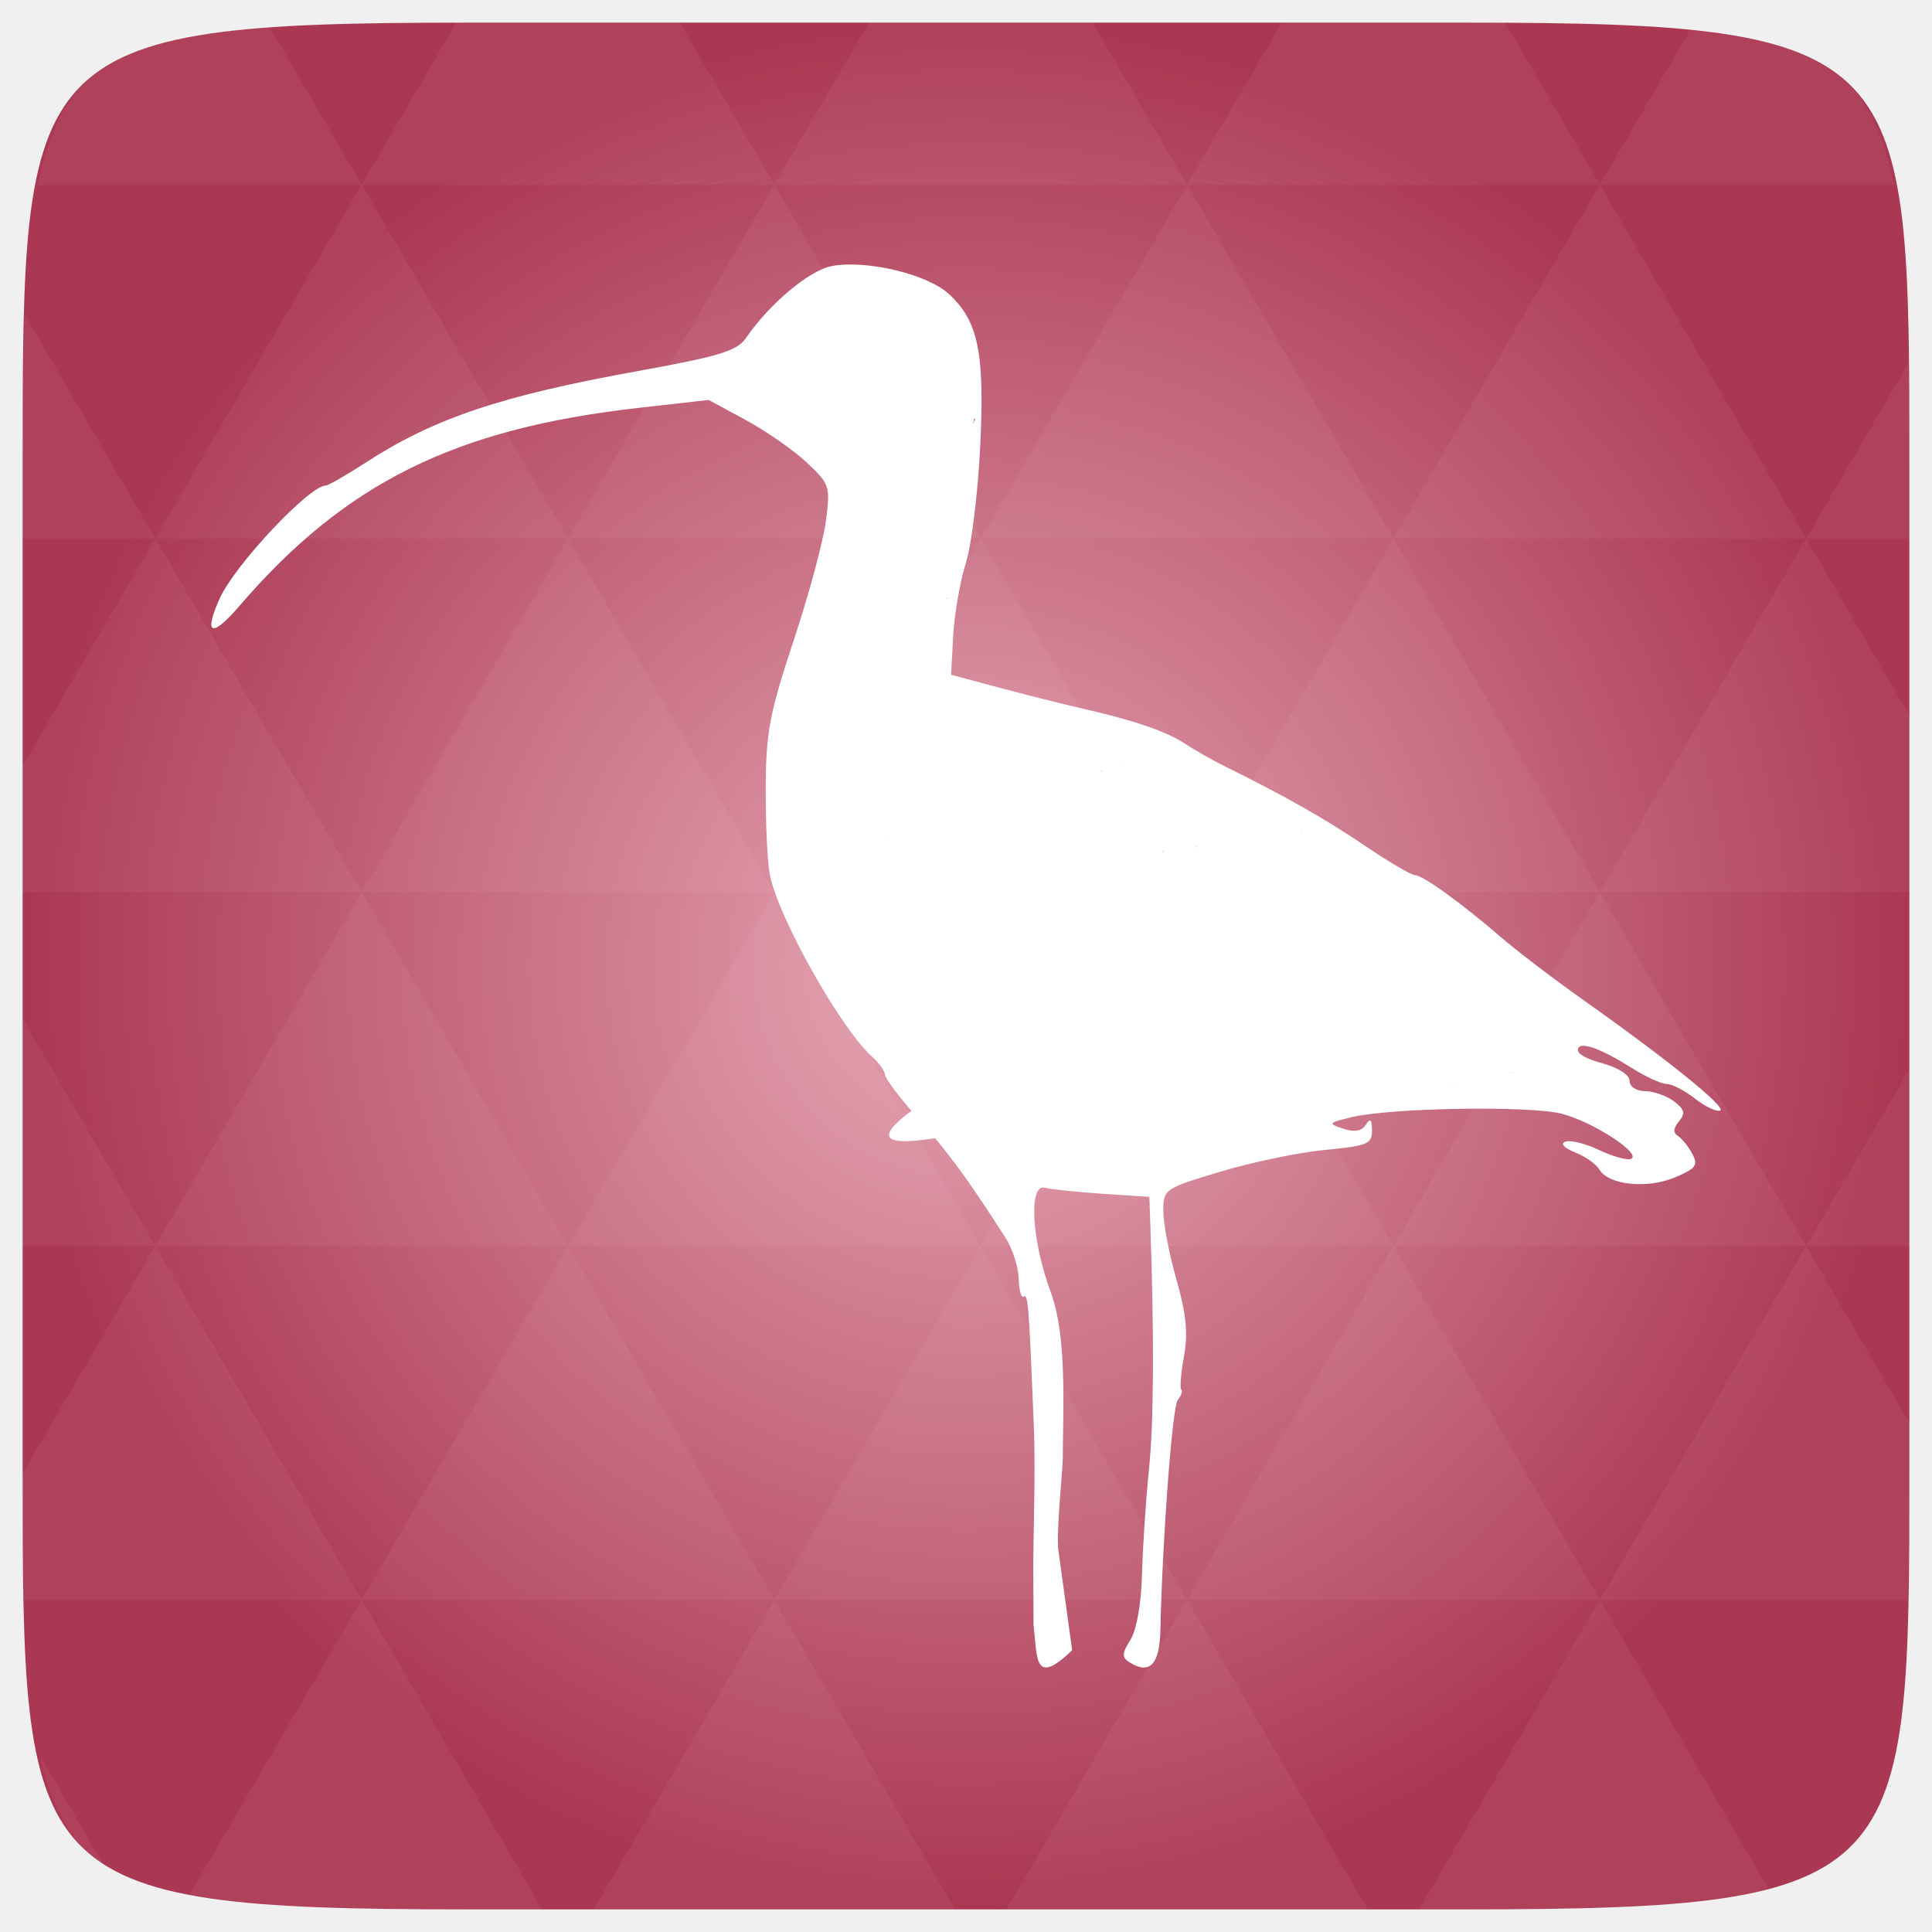
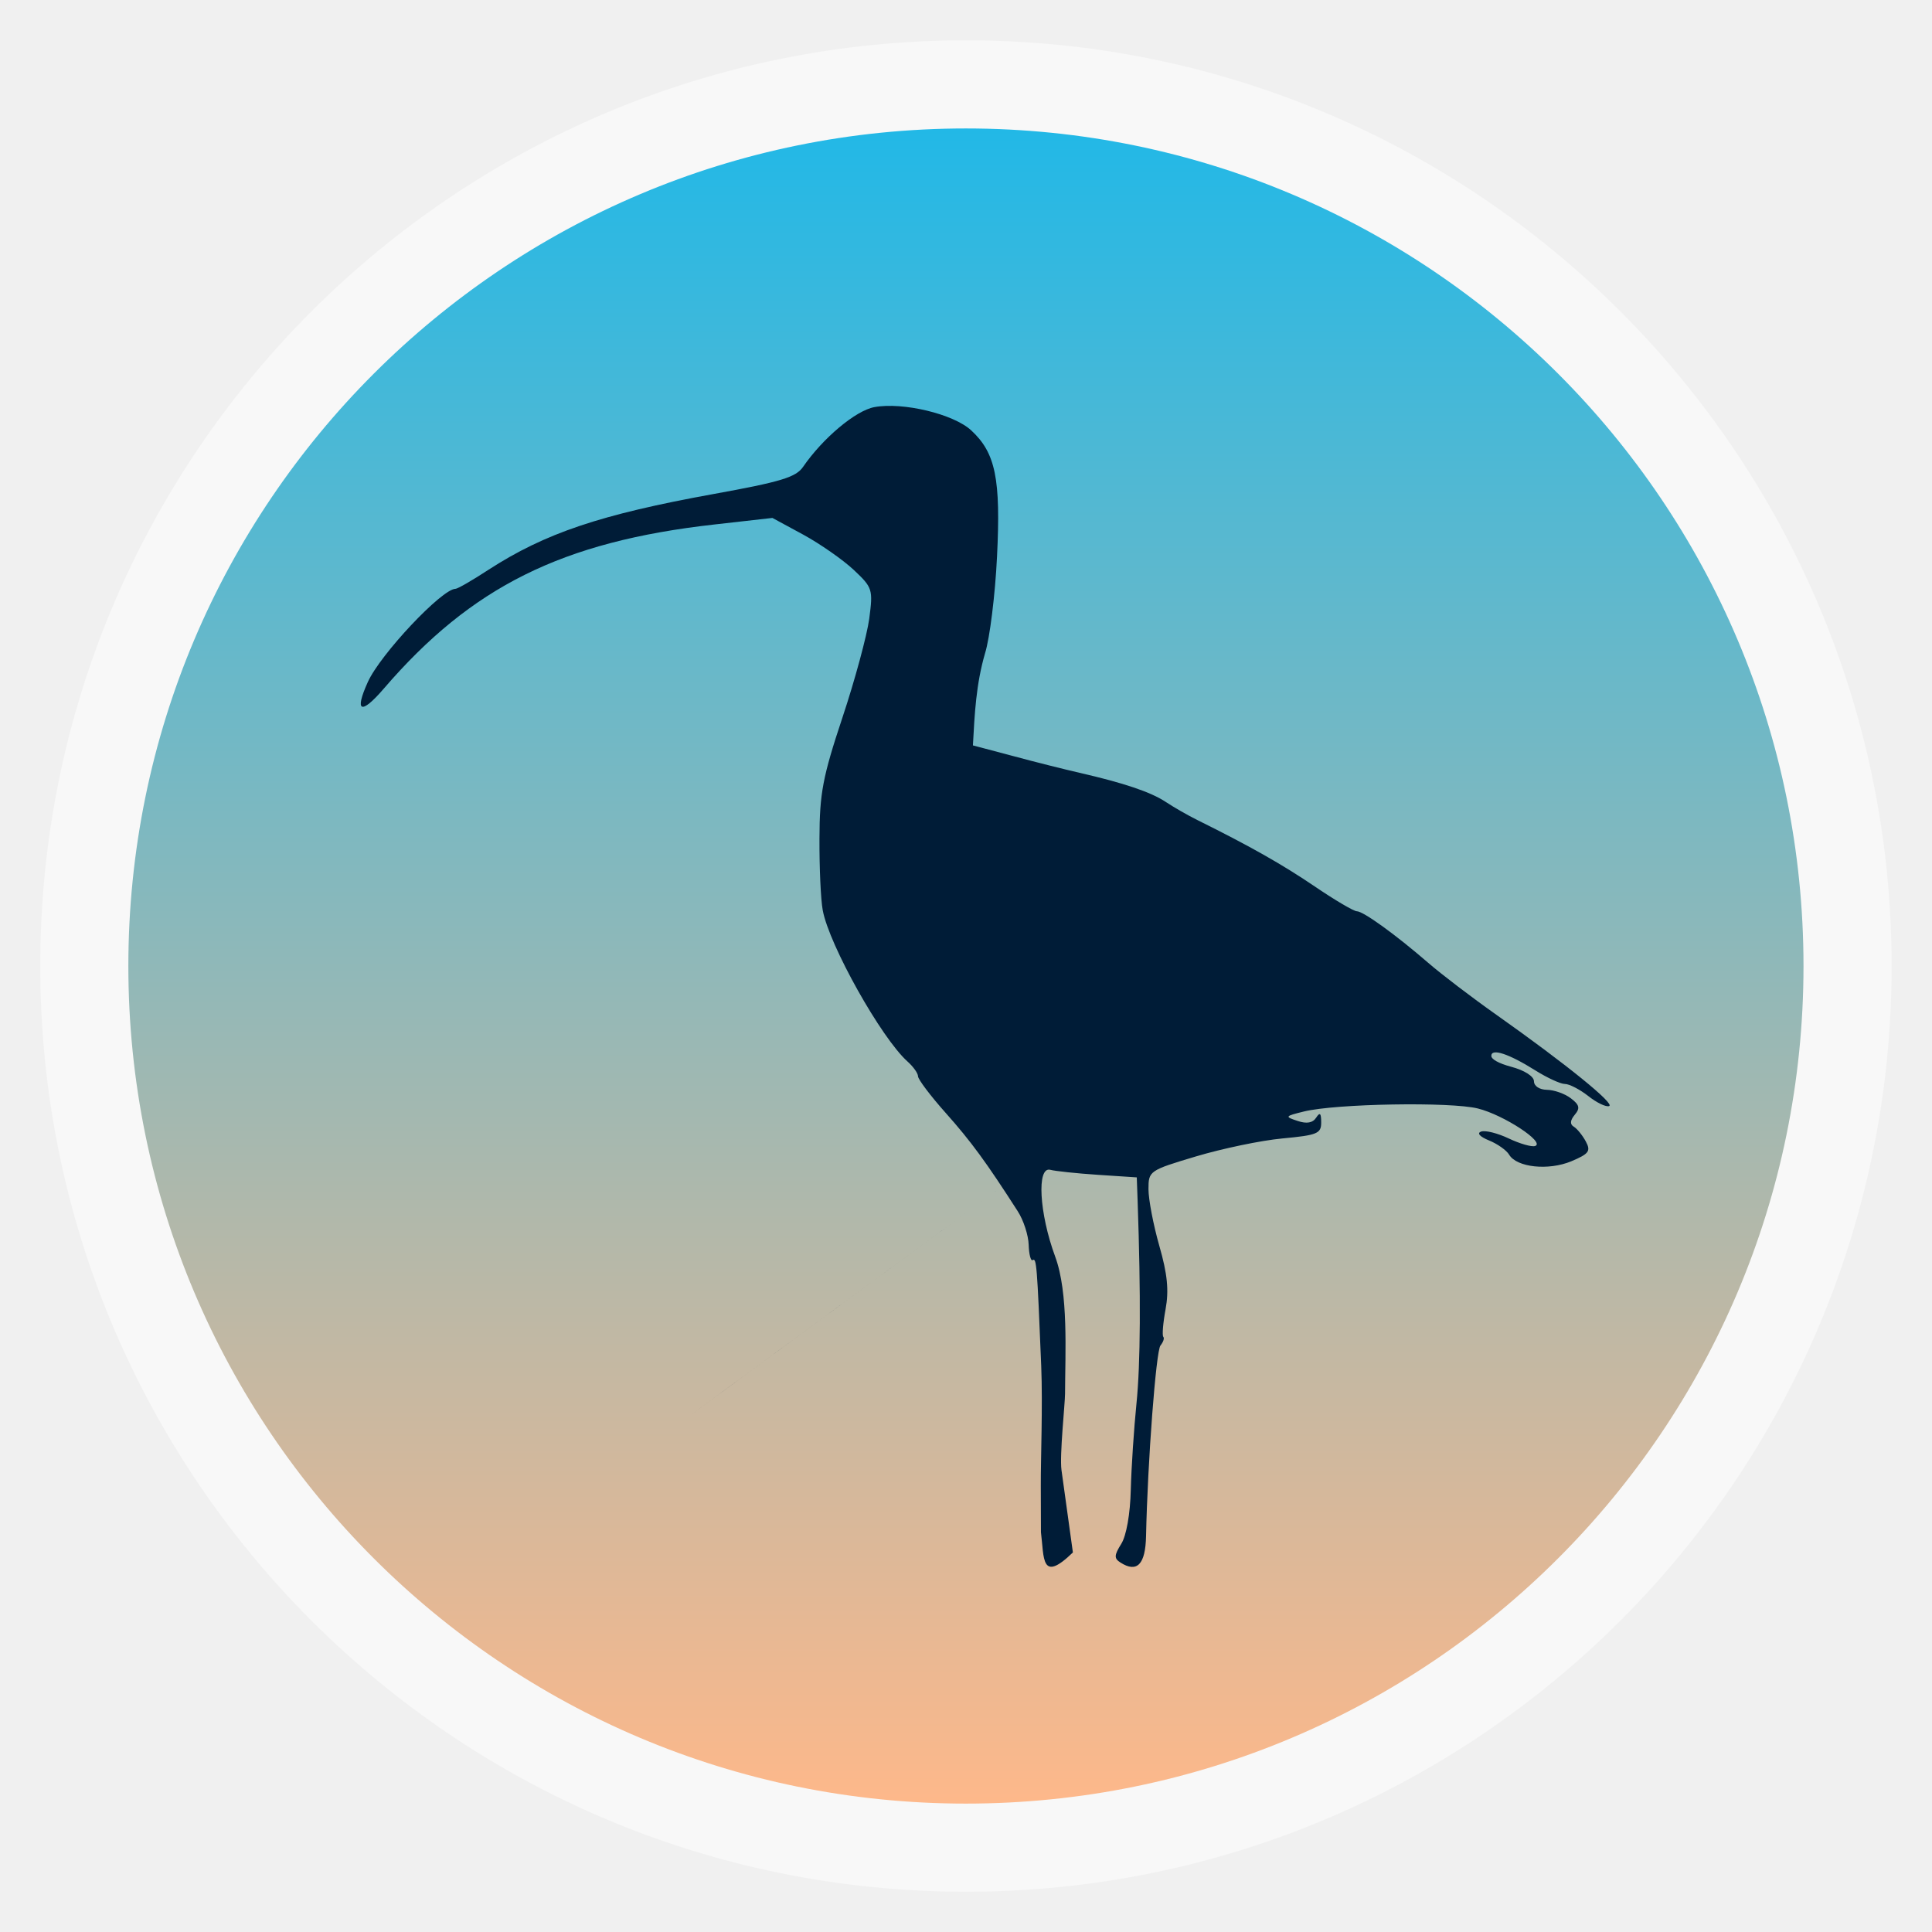
- <svg xmlns="http://www.w3.org/2000/svg" xmlns:xlink="http://www.w3.org/1999/xlink" viewBox="0 0 256 256">
-   <defs>
+ <svg xmlns="http://www.w3.org/2000/svg" xmlns:xlink="http://www.w3.org/1999/xlink" width="48" height="48" id="svg2" version="1.1" viewBox="0 0 13.547 13.547">
+   <defs id="defs4">
+     <linearGradient id="linearGradient4460">
+       <stop style="stop-color:#feb88a;stop-opacity:1;" offset="0" id="stop4462" />
+       <stop style="stop-color:#21b8e7;stop-opacity:1;" offset="1" id="stop4464" />
+     </linearGradient>
+     <linearGradient xlink:href="#linearGradient4460" id="linearGradient4500" gradientUnits="userSpaceOnUse" gradientTransform="matrix(1.095238,0,0,1.095238,-133.0018,-9.568666)" x1="128.261" y1="279.096" x2="128.261" y2="268.33" />
+     <linearGradient x2="0" gradientUnits="userSpaceOnUse" y2="1004.847" y1="1053.158" id="linearGradient3787" xlink:href="#linearGradient3896" />
+     <linearGradient id="linearGradient3896">
+       <stop id="stop3015" style="stop-color:#262626" offset="0" />
+       <stop id="stop3017" style="stop-color:#7b7b7b" offset="1" />
+     </linearGradient>
+     <radialGradient gradientUnits="userSpaceOnUse" xlink:href="#linearGradient3895-9-0-3-2-4-0" id="radialGradient4432" r="128" gradientTransform="matrix(0.97656,0,0,0.97656,-16.5349,-236.25)" cy="160" cx="148.004" />
    <linearGradient id="linearGradient3895-9-0-3-2-4-0">
-       <stop offset="0" style="stop-color:#e6a5b4" />
-       <stop offset="1" style="stop-color:#ab3852" />
+       <stop id="stop7" style="stop-color:#e6a5b4" offset="0" />
+       <stop id="stop9" style="stop-color:#ab3852" offset="1" />
    </linearGradient>
-     <radialGradient cx="148.004" cy="160" gradientTransform="matrix(.97656 0 0 .97656 -16.5349 -236.25)" r="128" id="radialGradient4432" xlink:href="#linearGradient3895-9-0-3-2-4-0" gradientUnits="userSpaceOnUse" />
  </defs>
-   <g transform="translate(0 208)">
-     <path style="fill:url(#radialGradient4432);color:#bebebe" d="m 253,-146.406 0,132.812 C 253,41.094 253,45 194.406,45 L 61.594,45 C 3,45 3,41.094 3,-13.594 l 0,-132.812 C 3,-201.094 3,-205 61.594,-205 l 132.812,0 C 253,-205 253,-201.094 253,-146.406 z" />
-   </g>
-   <g style="fill:#fff" transform="translate(0 208)">
-     <path style="opacity:.05" d="m 204.08,44.994 c 13.555,-0.064 23.349,-0.435 30.457,-2.35 l -22.552,-38.665 -23.926,41.014 6.348,0 c 3.418,0 6.641,0.014 9.674,0 z m 7.904,-41.014 -27.344,-46.874 -27.344,46.874 54.688,0 z m 0,0 40.802,0 C 252.951,-1.204 253,-7.023 253,-13.598 l 0,-5.859 -13.672,-23.437 -27.344,46.874 z m 27.344,-46.874 -27.344,-46.874 -27.344,46.874 54.688,0 z m 0,0 13.672,0 0,-23.437 -13.672,23.437 z m -54.688,0 -27.344,-46.874 -27.344,46.874 54.688,0 z m -54.688,0 -27.344,46.874 54.688,0 -27.344,-46.874 z m 0,0 -27.344,-46.874 -27.344,46.874 54.687,0 z m -54.687,0 -27.344,46.874 54.688,0 -27.344,-46.874 z m 0,0 -27.344,-46.874 -27.344,46.874 54.688,0 z m -54.688,0 L 3,-12.774 c 0.003,6.226 0.056,11.798 0.214,16.754 l 44.708,0 -27.344,-46.874 z m 0,0 L 3,-73.014 l 0,30.12 17.578,0 z M 47.922,3.979 24.912,43.407 c 8.527,1.572 20.312,1.587 36.682,1.587 l 10.254,0 L 47.922,3.979 z m 0,-93.747 L 20.578,-136.642 3,-106.522 l 0,16.754 44.922,0 z m 0,0 54.688,0 -27.344,-46.874 -27.344,46.874 z m 27.344,-46.874 -27.344,-46.874 -27.344,46.874 54.688,0 z m 0,0 54.687,0 -27.344,-46.874 -27.344,46.874 z m 27.344,-46.874 -12.543,-21.484 -28.473,0 c -0.399,0 -0.736,-1e-5 -1.129,0 l -12.543,21.484 54.688,0 z m 0,0 54.688,0 -12.543,-21.484 -29.602,0 -12.543,21.484 z m 54.688,0 54.688,0 -12.543,-21.484 c -1.673,-0.002 -3.256,0 -5.035,0 l -24.567,0 -12.543,21.484 z m 0,0 -27.344,46.874 54.688,0 -27.344,-46.874 z m 27.344,46.874 54.688,0 -27.344,-46.874 -27.344,46.874 z m 0,0 -27.344,46.874 54.688,0 -27.344,-46.874 z m 27.344,46.874 41.016,0 0,-23.437 -13.672,-23.437 -27.344,46.874 z m 27.344,-46.874 13.672,0 0,-9.765 c 0,-4.895 -0.04,-9.347 -0.122,-13.458 l -13.55,23.223 z m -82.031,46.874 -27.344,-46.874 -27.344,46.874 54.688,0 z m 54.688,-93.747 38.971,0 c -2.95,-14.715 -10.051,-19.356 -26.825,-20.812 l -12.146,20.812 z m -164.062,0 -12.299,-21.087 c -19.509,1.109 -27.416,5.311 -30.579,21.087 l 42.877,0 z M 20.578,-136.642 3.305,-166.273 C 3.075,-160.539 3,-153.965 3,-146.407 l 0,9.765 17.578,0 z m 82.031,140.621 -23.926,41.014 47.852,0 -23.926,-41.014 z m 54.688,0 -23.926,41.014 47.852,0 L 157.297,3.979 z M 13.834,39.287 5.289,24.639 c 1.572,7.029 4.192,11.641 8.545,14.648 z" />
-     <path d="m 136.947,7.414 -0.03,-7.538 c -0.017,-4.157 0.325,-12.725 0.067,-19.064 -0.662,-16.238 -0.755,-17.385 -1.375,-17.001 -0.304,0.188 -0.588,-0.908 -0.631,-2.435 -0.043,-1.527 -0.832,-3.95 -1.753,-5.384 -5.025,-7.828 -7.463,-11.158 -11.501,-15.703 -2.455,-2.764 -4.464,-5.412 -4.464,-5.885 0,-0.473 -0.752,-1.531 -1.671,-2.352 -4.202,-3.749 -12.565,-18.654 -13.595,-24.231 -0.313,-1.692 -0.553,-6.861 -0.534,-11.486 0.03,-7.27 0.527,-9.892 3.672,-19.363 2.001,-6.025 3.929,-13.148 4.286,-15.83 0.626,-4.707 0.54,-4.979 -2.499,-7.837 -1.731,-1.629 -5.365,-4.164 -8.074,-5.634 l -4.927,-2.672 -9.305,1.049 c -24.388,2.75 -38.898,9.958 -52.929,26.291 -3.647,4.246 -4.751,3.789 -2.564,-1.06 1.993,-4.421 11.882,-14.942 14.043,-14.942 0.332,0 2.722,-1.373 5.31,-3.051 9.036,-5.858 17.913,-8.842 36.055,-12.119 10.71,-1.935 13.144,-2.674 14.292,-4.344 3.17,-4.611 8.419,-9.01 11.425,-9.574 4.553,-0.854 12.667,1.09 15.496,3.713 3.902,3.618 4.748,7.756 4.14,20.239 -0.298,6.12 -1.16,13.081 -1.915,15.469 -0.755,2.388 -1.502,6.682 -1.66,9.542 l -0.286,5.201 6.454,1.722 c 3.55,0.947 8.321,2.148 10.603,2.668 7.081,1.615 11.433,3.085 13.831,4.673 1.268,0.84 3.55,2.143 5.071,2.898 8.347,4.137 13.515,7.061 18.779,10.623 3.228,2.185 6.264,3.973 6.746,3.973 1.035,0 6.155,3.698 11.443,8.265 2.076,1.793 6.999,5.542 10.941,8.331 11.21,7.933 19.027,14.262 18.027,14.596 -0.503,0.168 -2.011,-0.558 -3.352,-1.613 -1.341,-1.055 -3.013,-1.918 -3.715,-1.918 -0.702,0 -2.825,-0.977 -4.716,-2.17 -4.285,-2.704 -7.053,-3.595 -7.053,-2.323 0,0.522 1.125,1.182 3.153,1.728 2.167,0.584 3.688,1.549 3.688,2.341 0,0.774 0.883,1.36 2.075,1.377 1.141,0.016 2.862,0.626 3.825,1.354 1.397,1.057 1.527,1.594 0.647,2.655 -0.747,0.9 -0.793,1.522 -0.142,1.924 0.529,0.327 1.389,1.392 1.91,2.366 0.816,1.524 0.489,1.963 -2.339,3.145 -3.672,1.534 -8.75,0.992 -9.969,-1.063 -0.421,-0.711 -1.873,-1.733 -3.227,-2.273 -1.467,-0.585 -1.982,-1.158 -1.274,-1.42 0.653,-0.242 2.643,0.251 4.421,1.095 1.779,0.844 3.68,1.386 4.225,1.204 1.7,-0.567 -5.024,-4.97 -9.169,-6.005 -4.353,-1.086 -22.78,-0.771 -27.864,0.477 -3.059,0.751 -3.113,0.83 -1.037,1.517 1.494,0.494 2.441,0.327 2.983,-0.527 0.584,-0.922 0.797,-0.724 0.807,0.75 0.013,1.8 -0.611,2.06 -6.21,2.587 -3.423,0.322 -9.647,1.613 -13.831,2.869 -7.481,2.246 -7.607,2.333 -7.607,5.254 0,1.633 0.784,5.713 1.743,9.065 1.292,4.518 1.551,7.142 1.002,10.14 -0.408,2.224 -0.573,4.213 -0.368,4.42 0.205,0.207 -0.004,0.83 -0.463,1.384 -0.715,0.861 -2.048,18.564 -2.298,30.512 -0.095,4.546 -1.434,5.936 -4.093,4.251 -1.043,-0.661 -1.023,-1.155 0.121,-2.983 0.818,-1.308 1.437,-4.802 1.536,-8.673 0.091,-3.565 0.503,-9.789 0.915,-13.831 0.644,-6.307 0.709,-17.272 0.192,-32.37 l -0.131,-3.815 -6.224,-0.416 c -3.423,-0.229 -6.846,-0.587 -7.607,-0.796 -2.216,-0.607 -1.789,6.986 0.783,13.913 2.155,5.804 1.598,15.41 1.571,21.951 -0.007,1.624 -0.901,9.856 -0.575,12.224 l 1.816,13.19 c -5.145,4.97 -4.579,0.899 -5.115,-3.243 z m -3.091,-57.03 c 0,-0.507 -0.415,-0.922 -0.922,-0.922 -0.507,0 -0.922,0.415 -0.922,0.922 0,0.507 0.415,-8.042 0.922,-8.042 0.507,0 0.922,8.55 0.922,8.042 z m -1.652,-6.915 c -0.281,-3.388 -0.077,-5.071 0.616,-5.071 0.634,0 1.042,1.881 1.05,4.841 0.016,5.497 1.73,4.457 1.899,-1.153 l 0.097,-3.227 0.911,3.227 c 1.322,4.684 2.989,5.942 2.233,1.685 -0.354,-1.995 -0.211,-3.627 0.349,-3.973 0.562,-0.347 0.977,0.472 1.015,2.003 0.036,1.425 0.45,3.42 0.92,4.434 0.652,1.407 0.73,1.139 0.328,-1.13 -0.29,-1.636 -0.185,-3.503 0.233,-4.149 0.492,-0.761 0.922,0.123 1.221,2.504 0.345,2.753 0.925,3.762 2.305,4.008 1.491,0.266 1.624,0.1 0.692,-0.867 -0.634,-0.658 -1.152,-2.254 -1.151,-3.547 9.2e-4,-2.208 0.1,-2.158 1.614,0.821 0.887,1.745 18.575,-6.618 19.336,-6.378 1.166,0.367 -15.149,10.189 -16.175,8.946 -0.829,-1.004 -1.027,-2.745 -0.622,-5.452 0.501,-3.344 0.216,-4.536 -1.794,-7.497 -1.315,-1.937 -2.175,-3.87 -1.911,-4.296 0.695,-1.125 -4.777,-5.463 -7.665,-6.077 -3.976,-0.845 -9.763,-3.854 -12.008,-6.244 l -2.083,-2.217 2.269,-0.434 c 1.901,-0.363 2.355,-0.008 2.794,2.188 0.519,2.596 2.36,3.69 2.473,1.469 0.032,-0.634 0.434,-0.219 0.892,0.922 1.063,2.645 3.685,2.834 3.001,0.216 -0.267,-1.022 -0.833,-2.073 -1.256,-2.335 -0.424,-0.262 -0.536,-1.087 -0.25,-1.833 0.367,-0.957 -0.323,-1.525 -2.345,-1.93 -1.815,-0.363 -2.866,-1.13 -2.866,-2.092 0,-0.835 -1.223,-3.002 -2.717,-4.815 -1.768,-2.145 -2.434,11.828 -2.117,10.619 0.549,-2.098 -7.355,7.516 -9.508,8.88 -0.69,0.437 4.188,-25.865 4.737,-25.857 1.471,0.021 6.323,3.412 4.793,3.999 -0.722,0.277 -3.453,0.006 -3.988,-0.325 -0.643,-0.397 -4.168,-0.333 -3.76,1.293 0.34,1.355 0.141,3.353 -0.443,4.444 -0.86,1.607 -0.777,2.19 0.439,3.079 1.686,1.233 2.072,6.887 0.47,6.887 -0.6,0 -0.846,-0.959 -0.59,-2.299 0.265,-1.386 -0.113,-2.758 -0.953,-3.455 -1.204,-0.999 16.256,-13.346 16.636,-10.757 0.417,2.839 -18.345,16.887 -19.075,14.437 -1.448,-4.857 58.289,-15.265 57.318,-13.534 -0.504,0.898 -13.448,34.186 -13.924,33.892 -0.476,-0.294 -24.014,13.447 -24.014,14.031 0,0.585 -23.646,-34.682 -22.588,-34.406 1.243,0.325 1.545,0.736 0.854,1.163 -0.795,0.491 8.799,-2.738 9.775,-0.408 1.669,3.983 29.713,-10.569 30.81,-11.247 0.461,-0.285 -23.786,26.026 -23.786,26.986 0,2.565 -7.471,1.464 -6.153,-0.338 1.002,-1.37 1.088,-1.224 0.646,1.087 -0.422,2.207 15.072,-5.035 16.328,-5.517 1.084,-0.416 -13.8,7.524 -13.8,8.78 0,0.968 0.475,2.054 1.056,2.413 0.731,0.452 0.909,-0.113 0.58,-1.834 -0.37,-1.935 -0.146,-2.423 1.008,-2.201 0.816,0.157 1.632,1.056 1.813,1.998 0.218,1.13 -0.04,1.484 -0.758,1.04 -0.741,-0.458 -0.99,-1.86e-4 -0.78,1.432 0.487,3.325 2.613,3.342 2.613,0.021 0,-1.564 0.363,-2.843 0.806,-2.843 0.443,0 0.51,1.348 0.149,2.997 -0.553,2.523 0.919,8.068 2.142,8.068 0.155,0 0.093,-2.282 -0.138,-5.071 z m 11.867,-6.377 c -0.04,-0.972 0.178,-1.517 0.484,-1.21 0.306,0.306 0.339,1.102 0.073,1.767 -0.294,0.736 -0.513,0.517 -0.557,-0.557 z m -7.449,-0.999 c 0,-0.761 0.402,-1.383 0.893,-1.383 0.491,0 0.654,0.622 0.362,1.383 -0.68,1.771 -1.255,1.771 -1.255,0 z m -18.368,-8.222 c -0.04,-0.972 0.178,-1.517 0.484,-1.21 0.306,0.306 0.339,1.102 0.073,1.767 -0.294,0.736 -0.513,0.517 -0.557,-0.557 z m -2.319,-6.34 c 0.346,-0.909 0.862,-1.421 1.146,-1.137 0.284,0.284 5.9e-4,1.028 -0.63,1.653 -0.911,0.904 -1.017,0.798 -0.516,-0.516 z m 5.012,0.325 c 0,-0.477 0.415,-1.124 0.922,-1.437 0.507,-0.313 0.922,0.077 0.922,0.868 0,0.791 -0.415,1.437 -0.922,1.437 -0.507,0 -0.922,-0.39 -0.922,-0.868 z m -2.766,-0.922 c 0,-0.477 0.415,-1.124 0.922,-1.437 0.507,-0.313 0.922,0.077 0.922,0.868 0,0.791 -0.415,1.437 -0.922,1.437 -0.507,0 -0.922,-0.39 -0.922,-0.868 z m 0.405,-4.835 c -0.385,-0.667 -0.375,-0.919 0.023,-0.56 0.398,0.359 1.488,-0.264 2.422,-1.383 0.934,-1.119 1.713,-1.581 1.73,-1.026 0.017,0.555 -0.758,1.723 -1.722,2.596 -1.396,1.263 -1.895,1.339 -2.453,0.373 z m 11.582,-0.697 c 0,-0.537 0.415,-0.976 0.922,-0.976 1.181,0 1.181,0.653 0,1.383 -0.507,0.313 -0.922,0.13 -0.922,-0.407 z m -7.392,-6.048 c -0.037,-2.364 -0.207,-2.553 -1.167,-1.302 -1.386,1.806 -3.428,1.254 -3.428,-0.926 0,-2.374 0.926,-2.906 3.065,-1.761 3.088,1.653 6.583,5.252 5.83,6.005 -0.383,0.383 -1.09,0.087 -1.569,-0.659 -0.765,-1.191 -0.983,-1.187 -1.78,0.027 -0.704,1.072 -0.918,0.762 -0.951,-1.383 z m 30.909,35.504 c -1.998,-2.208 -3.232,-2.375 -3.232,-0.437 0,0.777 -8.712,-7.425 -7.571,-6.994 2.791,1.056 12.821,9.661 10.803,7.431 z m 67.736,0.686 c 0.132,0.62 -1.942,-0.144 -3.32,-1.134 -2.465,-1.771 -1.699,-3.59 -0.339,-1.831 3.523,4.557 2.847,0.672 2.803,-1.065 z m -63.318,-2.046 c -1.759,-2.417 -4.884,-3.144 -4.884,-1.135 0,1.859 -19,-35.056 -16.616,-35.056 2.133,0 23.133,38.436 21.5,36.192 z m 5.259,-0.951 c -1.215,-1.464 -4.61,-1.916 -4.61,-0.615 0,1.336 6.036,-20.697 8.373,-20.697 1.908,0 -2.796,22.477 -3.763,21.312 z m -21.255,-29.624 c -0.74,-1.197 23.099,27.966 23.099,29.163 0,0.507 -40.223,-50.141 -39.179,-50.141 1.044,0 16.394,21.486 16.08,20.979 z m 32.492,28.533 c -0.666,-0.266 -1.461,-0.234 -1.767,0.073 -0.306,0.306 -2.145,-10.369 -1.173,-10.409 1.074,-0.044 3.676,10.631 2.94,10.336 z m 34.983,-3.684 c -0.57,-1.71 1.726,-3.384 1.726,-1.756 0,0.803 -2.054,0.853 -1.251,0.853 0.803,0 -0.274,1.505 -0.475,0.903 z m -22.261,-2.406 c 0,-0.351 0.864,-3.423 0.172,-3.423 -0.264,0 14.764,-11.134 15.921,-9.903 1.157,1.231 -11.617,14.158 -10.91,13.887 0.707,-0.271 -5.183,-0.399 -5.183,-0.561 z m -8.07,-27.196 c 0,-1.418 25.725,24.511 24.581,25.218 -0.794,0.491 -0.627,1.029 0.597,1.923 1.956,1.43 -25.178,-25.976 -25.178,-27.141 z m -23.266,25.952 c -2.789,-0.763 -5.465,-1.772 -5.947,-2.244 -1.235,-1.209 0.083,-1.078 5.402,0.536 2.489,0.755 6.224,1.331 8.298,1.279 l 3.772,-0.094 35.808,-3.28 c 1.819,-0.167 -37.182,6.266 -38.738,6.005 -3.837,-0.643 -14.609,-7.747 -13.04,-8.305 0.888,-0.316 0.627,-1.076 -0.962,-2.806 l -2.18,-2.373 3.016,0.086 c 1.659,0.047 3.781,0.851 4.716,1.785 1.942,1.942 9.503,-20.521 12.358,-22.049 1.478,-0.791 2.058,-0.791 2.321,0 0.193,0.58 0.99,1.054 1.771,1.054 1.157,0 1.207,-0.256 0.271,-1.383 -0.959,-1.156 -0.826,-1.383 0.809,-1.383 1.519,0 1.958,0.568 1.963,2.536 l 8.403,30.223 -11.883,-7.666 c -1.393,-0.899 1.275,-2.791 1.13,-2.937 -0.145,-0.145 -2.538,-0.531 -5.318,-0.857 -3.688,-0.433 -4.681,-0.328 -3.671,0.387 1.201,0.851 1.177,0.982 -0.178,0.994 -0.859,0.007 -2.105,-0.762 -2.77,-1.712 -1.338,-1.91 -8.788,-3.124 -9.362,-1.525 -0.187,0.52 -1.425,-0.206 -2.752,-1.614 -1.98,-2.101 -3.077,-2.514 -6.121,-2.305 -2.111,0.145 -3.709,0.728 -3.71,1.353 -0.003,1.546 2.119,2.683 2.557,1.37 0.571,-1.712 1.789,-1.269 2.344,0.852 0.279,1.065 0.931,1.674 1.45,1.354 0.519,-0.321 0.723,-1.296 0.453,-2.167 -0.425,-1.373 -0.348,-1.361 0.578,0.086 0.588,0.918 0.859,2.216 0.603,2.884 -0.256,0.668 -0.007,1.673 0.553,2.234 1.87,1.87 0.116,1.98 -1.883,0.118 -2.88,-2.683 -3.15,-2.253 -0.851,1.354 1.118,1.753 2.602,3.206 3.298,3.227 0.965,0.03 1.017,0.338 0.219,1.3 -1.821,2.195 2.079,0.186 8.279,0.41 3.008,0.109 3.5,4.507 -1.004,3.275 z m 2.075,-9.759 c -2.215,-1.068 -2.627,-2.112 -1.186,-3.003 0.489,-0.302 1.733,0.296 2.766,1.329 2.934,2.934 2.339,3.564 -1.58,1.674 z m 20.816,9.891 c 1.099,-1.099 -0.905,-1.528 -4.388,-0.939 -5.014,0.847 -3.573,-25.156 1.447,-25.858 2.109,-0.295 2.684,27.054 2.941,26.797 z m 6.614,0.639 c 0,-0.954 -1.996,-2.951 -2.951,-2.951 -1.191,0 14.815,-12.863 16.074,-12.355 1.778,0.717 -13.124,16.112 -13.124,15.306 z m 14.753,-0.663 c 0,-0.145 -1.249,-0.699 -2.774,-1.23 -2.552,-0.89 -2.701,-0.83 -1.856,0.749 0.602,1.124 -24.201,-21.487 -22.984,-21.805 1.021,-0.267 27.615,22.431 27.615,22.287 z m -36.421,-4.132 c -0.313,-0.507 -0.985,-0.922 -1.492,-0.922 -0.507,0 -0.666,0.415 -0.352,0.922 0.313,0.507 -13.426,-30.283 -12.919,-30.283 0.507,0 15.077,30.791 14.763,30.283 z m 14.292,-0.493 c 0,-1.088 -0.392,-1.206 -1.695,-0.508 -0.932,0.499 -2.657,0.656 -3.832,0.348 -1.485,-0.388 29.383,-8.857 29.841,-8.116 1.027,1.662 -24.314,9.989 -24.314,8.276 z m -17.519,-0.429 c 0,-0.507 -0.622,-0.922 -1.383,-0.922 -0.761,0 -1.383,0.415 -1.383,0.922 0,0.507 1.871,-3.163 2.631,-3.163 0.761,0 0.135,3.67 0.135,3.163 z m 23.973,-0.054 c 0,-0.537 -0.415,-0.72 -0.922,-0.407 -1.181,0.73 -32.387,-11.893 -31.205,-11.893 0.507,0 32.127,12.837 32.127,12.3 z m 11.064,-0.407 c -0.979,-1.179 -0.723,-1.383 1.731,-1.383 1.583,0 2.879,-0.402 2.879,-0.893 0,-0.491 -0.58,-0.67 -1.29,-0.398 -0.709,0.272 -1.568,0.045 -1.908,-0.505 -0.34,-0.55 8.85,9.917 8.356,10.222 -0.494,0.305 -6.702,-2.538 -7.414,-3.13 -0.713,-0.591 -7.537,-0.28 -9.478,-0.14 -1.942,0.14 -5.513,-9.605 -4.783,-9.257 10.999,5.248 3.323,10.756 2.258,10.702 -1.065,-0.054 -7.523,-12.399 -7.694,-13.287 -0.405,-2.104 0.926,-2.039 4.643,0.227 3.41,2.079 12.295,2.602 12.909,0.76 0.574,-1.722 3.39,-0.14 5.121,2.877 1.174,2.046 2.062,2.621 3.492,2.262 1.12,-0.281 2.416,0.119 3.115,0.961 0.658,0.793 1.542,1.442 1.964,1.442 1.306,0 -2.113,3.852 -4.123,3.214 -1.044,-0.331 -1.168,2.973 -1.94,1.795 -0.772,-1.178 -21.805,-2.309 -23.302,-2.929 -1.497,-0.62 2.045,1.005 2.045,0.559 0,-0.446 4.525,-5.917 3.676,-5.917 -1.276,0 5.189,-10.151 6.988,-8.236 3.041,3.236 6.749,17.934 1.965,16.466 -1.871,-0.574 -9.038,-13.906 -9.409,-13.678 -0.37,0.229 -0.917,-0.22 -1.215,-0.997 -0.625,-1.627 1.488,-2.733 3.643,-1.906 1.028,0.394 1.36,0.089 1.141,-1.048 -0.17,-0.882 -20.239,18.846 -22.407,17.767 -4.786,-2.382 12.437,-24.548 14.802,-24.329 0.983,0.091 2.617,0.099 3.631,0.016 1.519,-0.123 -18.407,21.907 -16.988,19.318 l -0.903,6.078 c 3.955,-9.059 -120.686,37.607 11.866,-27.177 1.351,-0.66 -1.764,1.64 -1.781,1.079 -0.046,-1.543 -5.558,-1.076 -5.561,0.472 -0.001,0.994 -0.427,0.911 -1.824,-0.354 -1.002,-0.907 -1.589,-2.027 -1.304,-2.488 0.285,-0.462 0.017,-1.443 -0.596,-2.182 -0.935,-1.127 -0.651,-1.343 1.765,-1.343 1.583,0 2.879,0.439 2.879,0.976 0,0.537 0.498,0.669 1.107,0.292 0.861,-0.532 0.861,-0.766 0,-1.053 -0.609,-0.203 -7.465,22.296 -1.114,-1.445 -0.005,-0.997 -5.753,31.995 -7.262,31.995 -0.368,0 -0.414,-36.222 0.732,-35.004 1.72,1.83 1.852,2.352 0.761,2.997 -2.036,1.203 -2.749,5.437 -1.14,6.773 0.75,0.623 1.155,1.469 0.901,1.882 -0.255,0.412 1.824,1.035 4.62,1.385 3.238,0.405 5.084,1.071 5.084,1.837 0,0.661 0.276,1.92 0.613,2.798 0.525,1.368 0.227,1.503 -2.075,0.942 -1.478,-0.36 -3.31,-1.399 -4.07,-2.309 -1.63,-1.95 -4.61,-3.173 -4.61,-1.893 0,0.491 0.367,0.893 0.815,0.893 0.448,0 1.031,0.83 1.297,1.844 0.355,1.359 0.028,1.844 -1.243,1.844 -1.854,0 -3.99,-3.085 -3.386,-4.892 0.202,-0.606 -0.843,-1.516 -2.323,-2.023 -2.219,-0.76 -16.323,10.809 -18.641,6.386 -0.093,-0.178 12.122,-13.228 11.611,-12.912 -1.347,0.833 1.56,5.484 4.726,7.562 2.032,1.333 2.558,2.296 2.295,4.194 -0.306,2.204 0.067,2.578 3.544,3.551 2.137,0.598 5.12,0.817 6.628,0.486 2.024,-0.445 2.886,-0.228 3.291,0.828 0.302,0.787 1.362,1.431 2.356,1.431 0.994,0 2.479,0.672 3.3,1.493 1.78,1.78 1.103,2.936 -0.796,1.36 -0.91,-0.755 -1.511,-0.794 -1.926,-0.124 -0.331,0.536 0.358,1.337 1.532,1.781 2.491,0.941 3.517,0.535 3.517,-1.391 0,-0.761 0.422,-1.122 0.937,-0.804 0.515,0.319 0.698,0.965 0.407,1.437 -0.292,0.472 -0.091,0.858 0.446,0.858 0.537,0 0.976,-0.498 0.976,-1.106 0,-0.799 0.32,-0.767 1.153,0.115 0.922,0.977 0.922,1.306 0,1.644 -2.889,1.059 -0.648,2.113 4.493,2.113 4.913,0 5.496,-0.179 4.497,-1.383 z m -4.101,-0.382 c -0.297,-0.48 -0.147,-1.116 0.334,-1.413 0.48,-0.297 1.116,-0.147 1.413,0.334 0.297,0.48 0.147,1.116 -0.334,1.413 -0.48,0.297 -1.116,0.147 -1.413,-0.334 z m -3.276,-1.001 c 0,-0.507 0.415,-0.922 0.922,-0.922 0.507,0 0.922,0.415 0.922,0.922 0,0.507 -0.415,0.922 -0.922,0.922 -0.507,0 -0.922,-0.415 -0.922,-0.922 z m -8.952,-11.756 c -0.327,-0.887 -1.029,-1.902 -1.558,-2.255 -0.529,-0.353 -0.696,-0.908 -0.37,-1.234 0.675,-0.675 6.27,3.211 6.27,4.354 0,1.468 -3.757,0.719 -4.341,-0.865 z m -3.727,11.273 c 0.503,-2.629 -0.662,-3.967 -1.516,-1.741 -0.808,2.106 -0.684,4.068 0.257,4.068 0.448,0 1.015,-1.047 1.259,-2.327 z m -19.593,-0.217 c 0,-0.385 -0.83,-1.218 -1.844,-1.852 -2.019,-1.261 -2.5,-0.317 -0.738,1.446 1.249,1.249 2.582,1.459 2.582,0.406 z m -16.011,-5.088 c -0.886,-0.648 -1.732,-1.789 -1.881,-2.536 -0.731,-3.674 -3.315,-6.434 -3.315,-3.541 0,2.006 3.851,7.255 5.323,7.255 1.298,0 1.282,-0.148 -0.127,-1.178 z m 17.302,-3.643 c 0.992,-0.927 0.859,-1.31 -0.73,-2.107 -1.385,-0.694 -1.861,-1.674 -1.655,-3.414 0.321,-2.718 -2.289,-4.817 -4.381,-3.523 -0.942,0.582 -0.756,1.011 0.797,1.842 2.128,1.139 2.42,5.108 0.376,5.108 -0.592,0 -1.387,0.311 -1.767,0.692 -0.38,0.38 0.39,0.692 1.713,0.692 1.322,0 2.661,0.415 2.974,0.922 0.741,1.199 1.203,1.163 2.674,-0.211 z m -14.732,-6.52 c -0.721,-0.406 -1.315,-1.443 -1.32,-2.305 -0.007,-0.951 -1.456,-2.176 -3.688,-3.113 -3.5,-1.47 -3.679,-1.465 -3.679,0.115 0,1.107 0.922,1.845 2.766,2.214 2.321,0.464 2.766,0.989 2.766,3.266 0,3.108 1.794,4.181 3.386,2.025 0.846,-1.146 0.796,-1.624 -0.231,-2.201 z m 5.604,3.042 c -0.73,-1.181 -1.383,-1.181 -1.383,0 0,0.507 0.439,0.922 0.976,0.922 0.537,0 0.72,-0.415 0.407,-0.922 z m 31.535,17.908 c -2.691,-1.492 7.652,-21.886 7.652,-20.645 0,1.15 3.819,2.716 4.965,2.036 0.449,-0.266 -11.407,19.279 -12.617,18.609 z m -32.373,-24.014 c -0.293,-0.763 -0.911,-1.154 -1.374,-0.868 -0.489,0.303 -0.396,1.479 0.224,2.813 0.761,1.637 1.154,1.885 1.374,0.868 0.17,-0.784 0.069,-2.049 -0.224,-2.813 z m -41.427,0.343 c -0.256,-0.634 37.208,-9.42 37.208,-8.152 0,1.268 -37.464,11.091 -37.208,10.457 0.256,-0.634 0.256,-1.671 0,-2.305 z m 7.688,1.098 c 0,-0.477 -0.415,-0.868 -0.922,-0.868 -0.507,0 33.234,-0.715 33.234,0.076 0,0.791 -33.741,2.543 -33.234,2.229 0.507,-0.313 0.922,-0.96 0.922,-1.437 z m 21.207,0.737 c 0,-0.639 -0.804,-1.663 -1.787,-2.277 -1.14,-0.712 -1.891,-2.376 -2.075,-4.594 -0.217,-2.621 12.421,12.323 11.031,12.064 -1.014,-0.19 -14.626,16.433 -14.992,15.857 -0.366,-0.575 -1.291,-32.624 -1.223,-30.723 0.115,3.212 1.669,5.143 1.669,2.075 0,-0.761 0.371,-1.383 0.823,-1.383 1.101,0 1.943,2.35 1.943,5.423 0,2.688 1.468,4.719 3.412,4.719 0.659,0 1.199,-0.523 1.199,-1.161 z m 28.188,-2.296 c -0.155,-1.465 -0.908,-2.662 -1.781,-2.834 -0.832,-0.164 -18.42,20.227 -18.42,19.656 0,-0.757 16.632,-21.756 15.891,-21.015 -0.74,0.74 -0.443,1.792 1.095,3.873 2.608,3.527 3.565,3.623 3.214,0.321 z m -19.021,-3.521 c -0.718,-0.865 -0.7,-1.758 0.063,-3.184 1.295,-2.419 0.542,-3.43 -1.371,-1.843 -1.398,1.16 -1.956,6.537 -0.799,7.694 0.334,0.334 1.169,0.14 1.855,-0.43 0.911,-0.756 0.979,-1.361 0.251,-2.238 z m 7.621,0.511 1.575,-2.768 13.052,37.789 c 0.574,1.661 -42.096,-33.501 -42.096,-34.616 0,-1.815 23.254,-5.437 21.846,-3.74 -0.79,0.952 -0.741,1.514 0.202,2.297 0.687,0.57 1.522,0.763 1.855,0.43 0.334,-0.334 0.607,0.292 0.607,1.391 0,2.775 1.099,2.485 2.958,-0.782 z m -38.918,0.014 c 2.103,-2.103 -0.884,5.291 -2.384,5.291 -1.073,0 -0.3,-5.388 -0.353,-4.138 -0.049,1.146 0.793,0.791 2.737,-1.153 z m 56.252,5.787 c -0.73,-1.181 6.447,-6.969 6.447,-5.787 0,0.507 0.439,0.922 0.976,0.922 0.537,0 -7.11,5.372 -7.423,4.865 z m -63.993,-8.304 c -0.937,-0.937 33.353,3.084 34.122,4.328 0.581,0.94 -19.173,16.714 -18.861,15.777 0.214,-0.641 -14.955,-19.798 -15.261,-20.105 z m 32.238,0.467 c -1.155,-0.646 -1.405,-1.567 -0.967,-3.561 0.721,-3.283 19.097,1.48 17.087,4.547 -1.404,2.142 -21.102,-2.669 -18.709,-0.925 1.378,1.004 2.875,1.597 3.326,1.318 0.451,-0.279 0.119,-0.899 -0.737,-1.379 z m -23.113,-7.455 c 0.566,-0.519 0.031,-0.58 -1.383,-0.159 l -2.305,0.687 1.844,-2.123 1.844,-2.123 -2.997,2.174 c -3.339,2.422 -3.807,3.229 -1.383,2.384 0.887,-0.309 0.473,0.303 -0.922,1.361 -1.395,1.058 0.415,-17.533 0.415,-17.043 0,0.769 2.116,17.383 4.887,14.841 z m 10.429,12.269 c -0.737,-1.193 37.978,-8.569 37.978,-7.376 0,0.507 0.647,0.922 1.437,0.922 0.791,0 -39.102,6.961 -39.416,6.454 z m -7.202,-8.813 c 0,-0.224 1.85,14.686 1.059,14.686 -0.791,0 -3.673,-14.67 -3.355,-14.155 0.526,0.852 2.296,0.443 2.296,-0.53 z m -11.987,-2.026 c 0,-0.905 1.197,-2.149 2.716,-2.821 1.627,-0.72 2.526,-1.696 2.243,-2.435 -0.26,-0.678 0.477,-1.898 1.638,-2.711 2.714,-1.901 3.556,-1.867 3.388,0.135 -0.271,3.235 0.177,4.937 1.142,4.341 0.542,-0.335 0.767,-1.177 0.5,-1.872 -0.267,-0.695 0.111,-1.859 0.838,-2.586 1.149,-1.149 0.872,-1.443 -2.114,-2.236 -2.224,-0.591 -2.724,-0.947 -1.417,-1.009 1.111,-0.052 2.253,-0.471 2.537,-0.931 0.284,-0.46 -0.417,-0.636 -1.559,-0.393 -2.024,0.432 -3.393,-6.628 -1.648,-8.043 0.984,-0.798 0.108,-6.444 0.826,-6.444 0.806,0 4.725,11.476 4.383,10.585 -0.432,-1.127 -6.482,-14.13 -4.961,-13.648 1.407,0.446 8.186,13.094 7.886,12.191 -0.698,-2.097 -3.116,-1.909 -4.192,0.327 -0.8,1.661 -5.796,-13.212 -5.846,-14.48 -0.081,-2.09 6.965,1.414 7.588,2.944 0.245,0.602 1.646,8.001 1.726,6.733 0.08,-1.268 0.355,-1.786 0.611,-1.153 0.256,0.634 -9.79,-11.33 -9.009,-11.33 1.061,0 17.395,-13.92 16.65,-14.817 -0.548,-0.66 -6.091,23.987 -5.8,22.872 0.312,-1.194 0.107,-2.027 -0.5,-2.027 -0.566,0 -1.03,0.854 -1.03,1.899 0,1.08 -0.413,1.643 -0.96,1.305 -0.528,-0.326 -0.691,-1.44 -0.362,-2.475 0.364,-1.147 0.109,-2.191 -0.654,-2.674 -0.837,-0.53 -0.888,-0.797 -0.153,-0.807 0.604,-0.007 1.355,0.401 1.668,0.908 0.313,0.507 1.008,0.922 1.544,0.922 0.544,0 0.317,-1.003 -0.515,-2.273 -1.847,-2.819 -1.868,-3.347 -0.106,-2.671 0.761,0.292 1.383,0.071 1.383,-0.49 0,-0.561 0.622,-1.021 1.383,-1.021 0.761,0 -5.405,1.958 -5.379,1.578 0.025,-0.38 -25.106,-19.703 -24.92,-21.858 0.271,-3.135 32.154,11.06 30.96,11.06 -1.137,0 -1.236,-0.256 -0.415,-1.076 0.82,-0.821 0.384,-1.587 -1.837,-3.226 -1.642,-1.212 -3.153,-1.761 -3.463,-1.26 -0.333,0.539 -1.589,0.35 -3.187,-0.479 -1.451,-0.753 -2.853,-1.154 -3.115,-0.891 -0.263,0.263 0.007,0.478 0.598,0.478 0.592,0 1.076,0.402 1.076,0.893 0,0.491 -0.646,0.645 -1.436,0.342 -0.79,-0.303 -1.223,-1.107 -0.962,-1.786 0.575,-1.5 -0.927,-2.626 -1.743,-1.306 -0.381,0.617 -1.153,0.633 -2.248,0.048 -0.917,-0.491 -1.84,-0.719 -2.052,-0.507 -0.212,0.212 -0.385,-0.425 -0.385,-1.416 0,-2.157 0.832,-2.285 2.7,-0.417 1.766,1.766 2.526,1.766 1.848,0 -0.292,-0.761 -0.1,-1.383 0.428,-1.383 0.527,0 1.222,0.83 1.544,1.844 0.322,1.014 0.938,1.844 1.37,1.844 0.431,0 1.545,0.247 2.473,0.548 1.264,0.41 1.375,0.323 0.438,-0.346 -0.875,-0.625 -0.944,-1.084 -0.231,-1.524 0.561,-0.347 -6.809,0.543 -6.809,0.036 0,-0.507 7.415,-2.254 6.908,-1.941 -0.507,0.313 -0.922,0.143 -0.922,-0.378 0,-0.521 -0.622,-0.709 -1.383,-0.417 -0.761,0.292 -1.383,0.071 -1.383,-0.49 0,-0.561 0.519,-1.027 1.153,-1.035 0.768,-0.009 0.692,-0.312 -0.231,-0.908 -1.144,-0.739 -1.157,-0.896 -0.073,-0.908 0.721,-0.007 2.076,0.679 3.011,1.525 1.594,1.442 4.392,21.513 5.603,19.857 1.68,-2.297 -20.93,-14.343 -25.337,-15.278 -3.553,-0.754 8.615,-10.233 7.901,-9.518 -0.225,0.225 -0.494,1.601 -0.598,3.057 -0.111,1.561 -0.946,3.057 -2.033,3.646 -2.516,1.362 -2.933,0.763 -0.975,-1.4 0.894,-0.988 1.455,-2.309 1.246,-2.935 -0.336,-1.009 -4.42,4.515 -4.42,5.979 -0.636,1.567 -1.767,1.647 2.755,3.944 1.141,0.536 25.334,-7.457 23.353,-5.294 l 4.144,7.803 -1.915,9.687 c -1.66,8.395 -5.537,24.147 -8.17,30.383 -2.269,5.374 5.808,-38.318 7.112,-38.318 0.353,0 -2.079,23.483 -0.549,22.088 1.53,-1.395 -14.907,11.127 -15.584,12.014 -1.03,1.35 13.501,-12 14.56,-11.983 0.729,0.012 -14.236,14.398 -15.564,15.432 -1.268,0.987 -2.927,1.704 -3.688,1.593 -0.898,-0.131 18.937,-12.219 18.742,-10.518 -0.269,2.347 -0.757,-0.392 1.163,-0.923 1.859,-0.514 -17.794,15.453 -19.054,16.494 -1.678,1.385 0.93,-20.409 2.171,-20.409 0.46,0 40.325,20.832 40.325,19.941 z m 8.052,-16.936 c 0.625,-0.63 1.369,-0.913 1.653,-0.63 0.284,0.284 -0.228,0.799 -1.137,1.146 -1.314,0.5 -1.42,0.394 -0.516,-0.516 z m -2.038,-2.094 c 1.255,-1.915 5.05,-3.952 5.05,-2.71 0,0.932 -2.574,2.959 -3.096,2.438 -0.302,-0.302 -0.811,0.133 -1.13,0.966 -0.32,0.833 -0.961,1.515 -1.426,1.515 -0.465,0 -0.193,-0.994 0.603,-2.209 z m 12.426,-19.92 c 0,-0.507 -0.692,-0.922 -1.537,-0.922 -0.845,0 -1.291,-0.245 -0.992,-0.545 0.769,-0.769 4.372,0.491 4.372,1.529 0,0.473 -0.415,0.86 -0.922,0.86 -0.507,0 -0.922,-0.415 -0.922,-0.922 z m -0.369,-4.241 c -0.328,-0.855 -0.389,-1.762 -0.136,-2.016 0.254,-0.254 0.73,0.239 1.058,1.094 0.328,0.855 0.389,1.762 0.136,2.016 -0.254,0.254 -0.73,-0.239 -1.058,-1.094 z m -3.067,-3.115 c 0.077,-1.025 0.467,-1.864 0.866,-1.864 1.02,0 0.908,2.545 -0.14,3.193 -0.476,0.294 -0.803,-0.303 -0.726,-1.329 z m -13.021,-12.823 c -1.84,-1.166 -0.887,-4.211 1.421,-4.542 2.113,-0.302 4.534,2.78 3.499,4.455 -0.684,1.106 -3.24,1.151 -4.92,0.087 z m 16.792,58.449 c -0.291,-0.758 -0.9,-1.148 -1.354,-0.868 -1.302,0.805 -0.963,-5.471 0.529,-5.471 0.823,0 1.147,7.175 0.825,6.338 z m 2.814,0.895 c 0,-0.507 6.823,-0.128 6.286,-0.128 -0.537,0 -2.309,2.344 -1.995,2.851 0.73,1.181 -4.291,-1.542 -4.291,-2.723 z m 21.296,-3.041 c -0.733,-0.733 -2.318,0.931 -1.755,1.841 0.383,0.619 0.858,0.525 1.348,-0.268 0.416,-0.673 0.599,-1.382 0.407,-1.574 z m -7.849,0.757 c 0,-1.193 14.773,3.686 14.035,4.879 -0.313,0.507 -16.263,-3.957 -15.473,-3.957 0.791,0 1.437,-0.415 1.437,-0.922 z m -18.902,-0.922 c 0.313,-0.507 0.155,-0.922 -0.352,-0.922 -0.507,0 -1.178,0.415 -1.492,0.922 -0.313,0.507 -0.155,0.922 0.352,0.922 0.507,0 1.178,-0.415 1.492,-0.922 z m 16.713,-2.955 c 0.308,-0.499 -0.375,16.495 -1.556,16.668 -1.158,0.169 -2.265,-16.454 -2.46,-15.86 -0.421,1.28 3.172,0.557 4.016,-0.808 z m -5.475,35.323 c -2.745,-1.278 13.879,-32.594 13.363,-32.422 -1.469,0.49 7.401,-0.998 9.974,-0.939 1.694,0.039 -19.669,35.068 -23.338,33.361 z m -12.622,-35.649 c 0,-0.224 -0.415,-0.407 -0.922,-0.407 -0.507,0 -0.922,0.439 -0.922,0.976 0,0.537 0.415,0.72 0.922,0.407 0.507,-0.313 0.922,-0.753 0.922,-0.976 z m 5.532,-0.461 c 0,-0.537 -0.415,-0.72 -0.922,-0.407 -1.181,0.73 -1.181,1.383 0,1.383 0.507,0 0.922,-0.439 0.922,-0.976 z m 4.61,-1.383 c 0,-0.224 -0.415,-0.407 -0.922,-0.407 -0.507,0 -0.922,0.439 -0.922,0.976 0,0.537 0.415,0.72 0.922,0.407 0.507,-0.313 0.922,-0.753 0.922,-0.976 z m 13.831,0.623 c 0,-0.448 18.111,56.007 17.223,55.694 -0.887,-0.313 -27.881,4.98 -28.642,4.689 -0.761,-0.291 6.463,-62.542 7.73,-61.502 2.49,2.043 3.688,2.407 3.688,1.118 z m -21.207,-1.03 c 0,-1.193 -1.568,-1.193 -2.305,0 -0.313,0.507 0.077,0.922 0.868,0.922 0.791,0 1.437,-0.415 1.437,-0.922 z m -3.021,-24.028 c 0,-0.537 5.372,-0.72 4.865,-0.407 -1.181,0.73 -1.181,1.383 0,1.383 0.507,0 -4.865,-0.439 -4.865,-0.976 z m -3.285,-6.164 c -1.002,-1.002 11.08,-13.603 11.674,-10.84 l -7.916,5.036 8.826,-4.889 c 1.27,-0.703 -12.292,10.985 -12.584,10.694 z m 4.923,-14.989 c -0.313,-0.507 -0.985,-0.922 -1.492,-0.922 -0.507,0 -0.666,0.415 -0.352,0.922 0.313,0.507 0.985,0.922 1.492,0.922 0.507,0 0.666,-0.415 0.352,-0.922 z m 4.168,-1.361 c -1.558,-1.878 -3.815,-1.837 -3.088,0.055 0.395,1.03 0.757,1.143 1.226,0.384 0.46,-0.745 0.854,-0.586 1.276,0.516 0.336,0.876 0.868,1.336 1.182,1.022 0.314,-0.314 0.046,-1.203 -0.596,-1.976 z m -7.815,6.698 c -0.753,-0.753 9.641,-10.863 9.641,-9.825 0,1.833 -7.384,12.605 -6.926,11.23 0.194,-0.583 -2.151,-0.841 -2.715,-1.405 z" />
+   <g id="layer1" transform="translate(-1.8188194e-7,-283.4533)">
+     <rect style="opacity:0.5;fill:#ffffff;fill-opacity:1;fill-rule:evenodd;stroke:none" id="rect3330" width="12.982" height="12.982" x="0.282" y="283.736" ry="6.491" />
+     <rect ry="5.873" y="284.354" x="0.9" height="11.746" width="11.746" id="rect4498" style="fill:url(#linearGradient4500);fill-opacity:1;fill-rule:evenodd;stroke:none" />
+     <path style="fill:#001c37;fill-opacity:1" id="path20" d="m 7.299,294.198 -0.001,-0.33 c -7.356e-4,-0.182 0.014,-0.557 0.003,-0.835 -0.029,-0.711 -0.033,-0.761 -0.06,-0.744 -0.013,0.009 -0.026,-0.04 -0.028,-0.107 -0.002,-0.067 -0.036,-0.173 -0.077,-0.236 -0.22,-0.343 -0.327,-0.489 -0.504,-0.688 -0.108,-0.121 -0.195,-0.237 -0.195,-0.258 0,-0.021 -0.033,-0.067 -0.073,-0.103 -0.184,-0.164 -0.55,-0.817 -0.595,-1.061 -0.014,-0.074 -0.024,-0.3 -0.023,-0.503 0.001,-0.318 0.023,-0.433 0.161,-0.848 0.088,-0.264 0.172,-0.576 0.188,-0.693 0.027,-0.206 0.024,-0.218 -0.109,-0.343 -0.076,-0.071 -0.235,-0.182 -0.354,-0.247 l -0.216,-0.117 -0.407,0.046 c -1.068,0.12 -1.703,0.436 -2.318,1.151 -0.16,0.186 -0.208,0.166 -0.112,-0.046 0.087,-0.194 0.52,-0.654 0.615,-0.654 0.015,0 0.119,-0.06 0.232,-0.134 0.396,-0.256 0.784,-0.387 1.579,-0.531 0.469,-0.085 0.576,-0.117 0.626,-0.19 0.139,-0.202 0.369,-0.395 0.5,-0.419 0.199,-0.037 0.555,0.048 0.679,0.163 0.171,0.158 0.208,0.34 0.181,0.886 -0.013,0.268 -0.051,0.573 -0.084,0.677 -0.063,0.217 -0.073,0.423 -0.085,0.646 l 0.283,0.075 c 0.155,0.042 0.364,0.094 0.464,0.117 0.31,0.071 0.501,0.135 0.606,0.205 0.056,0.037 0.155,0.094 0.222,0.127 0.365,0.181 0.592,0.309 0.822,0.465 0.141,0.096 0.274,0.174 0.295,0.174 0.045,0 0.27,0.162 0.501,0.362 0.091,0.079 0.306,0.243 0.479,0.365 0.491,0.347 0.833,0.625 0.789,0.639 -0.022,0.008 -0.088,-0.024 -0.147,-0.071 -0.059,-0.046 -0.132,-0.084 -0.163,-0.084 -0.031,0 -0.124,-0.043 -0.207,-0.095 -0.188,-0.118 -0.309,-0.157 -0.309,-0.102 0,0.023 0.049,0.052 0.138,0.076 0.095,0.025 0.161,0.068 0.161,0.102 0,0.034 0.039,0.059 0.091,0.06 0.05,7.2e-4 0.125,0.027 0.167,0.059 0.061,0.046 0.067,0.07 0.028,0.116 -0.033,0.04 -0.035,0.067 -0.006,0.084 0.023,0.014 0.061,0.061 0.084,0.104 0.036,0.067 0.021,0.086 -0.102,0.138 -0.161,0.067 -0.383,0.043 -0.436,-0.046 -0.018,-0.031 -0.082,-0.076 -0.141,-0.1 -0.064,-0.026 -0.087,-0.051 -0.056,-0.062 0.029,-0.011 0.116,0.011 0.194,0.048 0.078,0.037 0.161,0.061 0.185,0.053 0.074,-0.025 -0.22,-0.218 -0.401,-0.263 -0.191,-0.048 -0.997,-0.034 -1.22,0.021 -0.134,0.033 -0.136,0.036 -0.045,0.066 0.065,0.022 0.107,0.014 0.131,-0.023 0.026,-0.04 0.035,-0.032 0.035,0.033 5.817e-4,0.079 -0.027,0.09 -0.272,0.113 -0.15,0.014 -0.422,0.071 -0.606,0.126 -0.328,0.098 -0.333,0.102 -0.333,0.23 0,0.071 0.034,0.25 0.076,0.397 0.057,0.198 0.068,0.313 0.044,0.444 -0.018,0.097 -0.025,0.184 -0.016,0.194 0.009,0.01 -1.757e-4,0.036 -0.02,0.061 -0.031,0.038 -0.09,0.813 -0.101,1.336 -0.004,0.199 -0.063,0.26 -0.179,0.186 -0.046,-0.029 -0.045,-0.051 0.005,-0.131 0.036,-0.057 0.063,-0.21 0.067,-0.38 0.004,-0.156 0.022,-0.429 0.04,-0.606 0.028,-0.276 0.031,-0.756 0.008,-1.417 l -0.006,-0.167 -0.273,-0.018 c -0.15,-0.01 -0.3,-0.026 -0.333,-0.035 -0.097,-0.026 -0.078,0.306 0.034,0.609 0.094,0.254 0.07,0.675 0.069,0.961 -3.059e-4,0.071 -0.039,0.432 -0.025,0.535 l 0.08,0.578 c -0.225,0.218 -0.201,0.039 -0.224,-0.142 z m -0.233,-2.455 c -3.842,2.821 -1.921,1.411 0,0 z m 1.882,-0.433 c -0.481,-0.063 0.095,-0.715 0,0 z m -3.052,-1.698 c 1.961,-0.245 1.856,1.314 0,0 z" />
  </g>
</svg>
